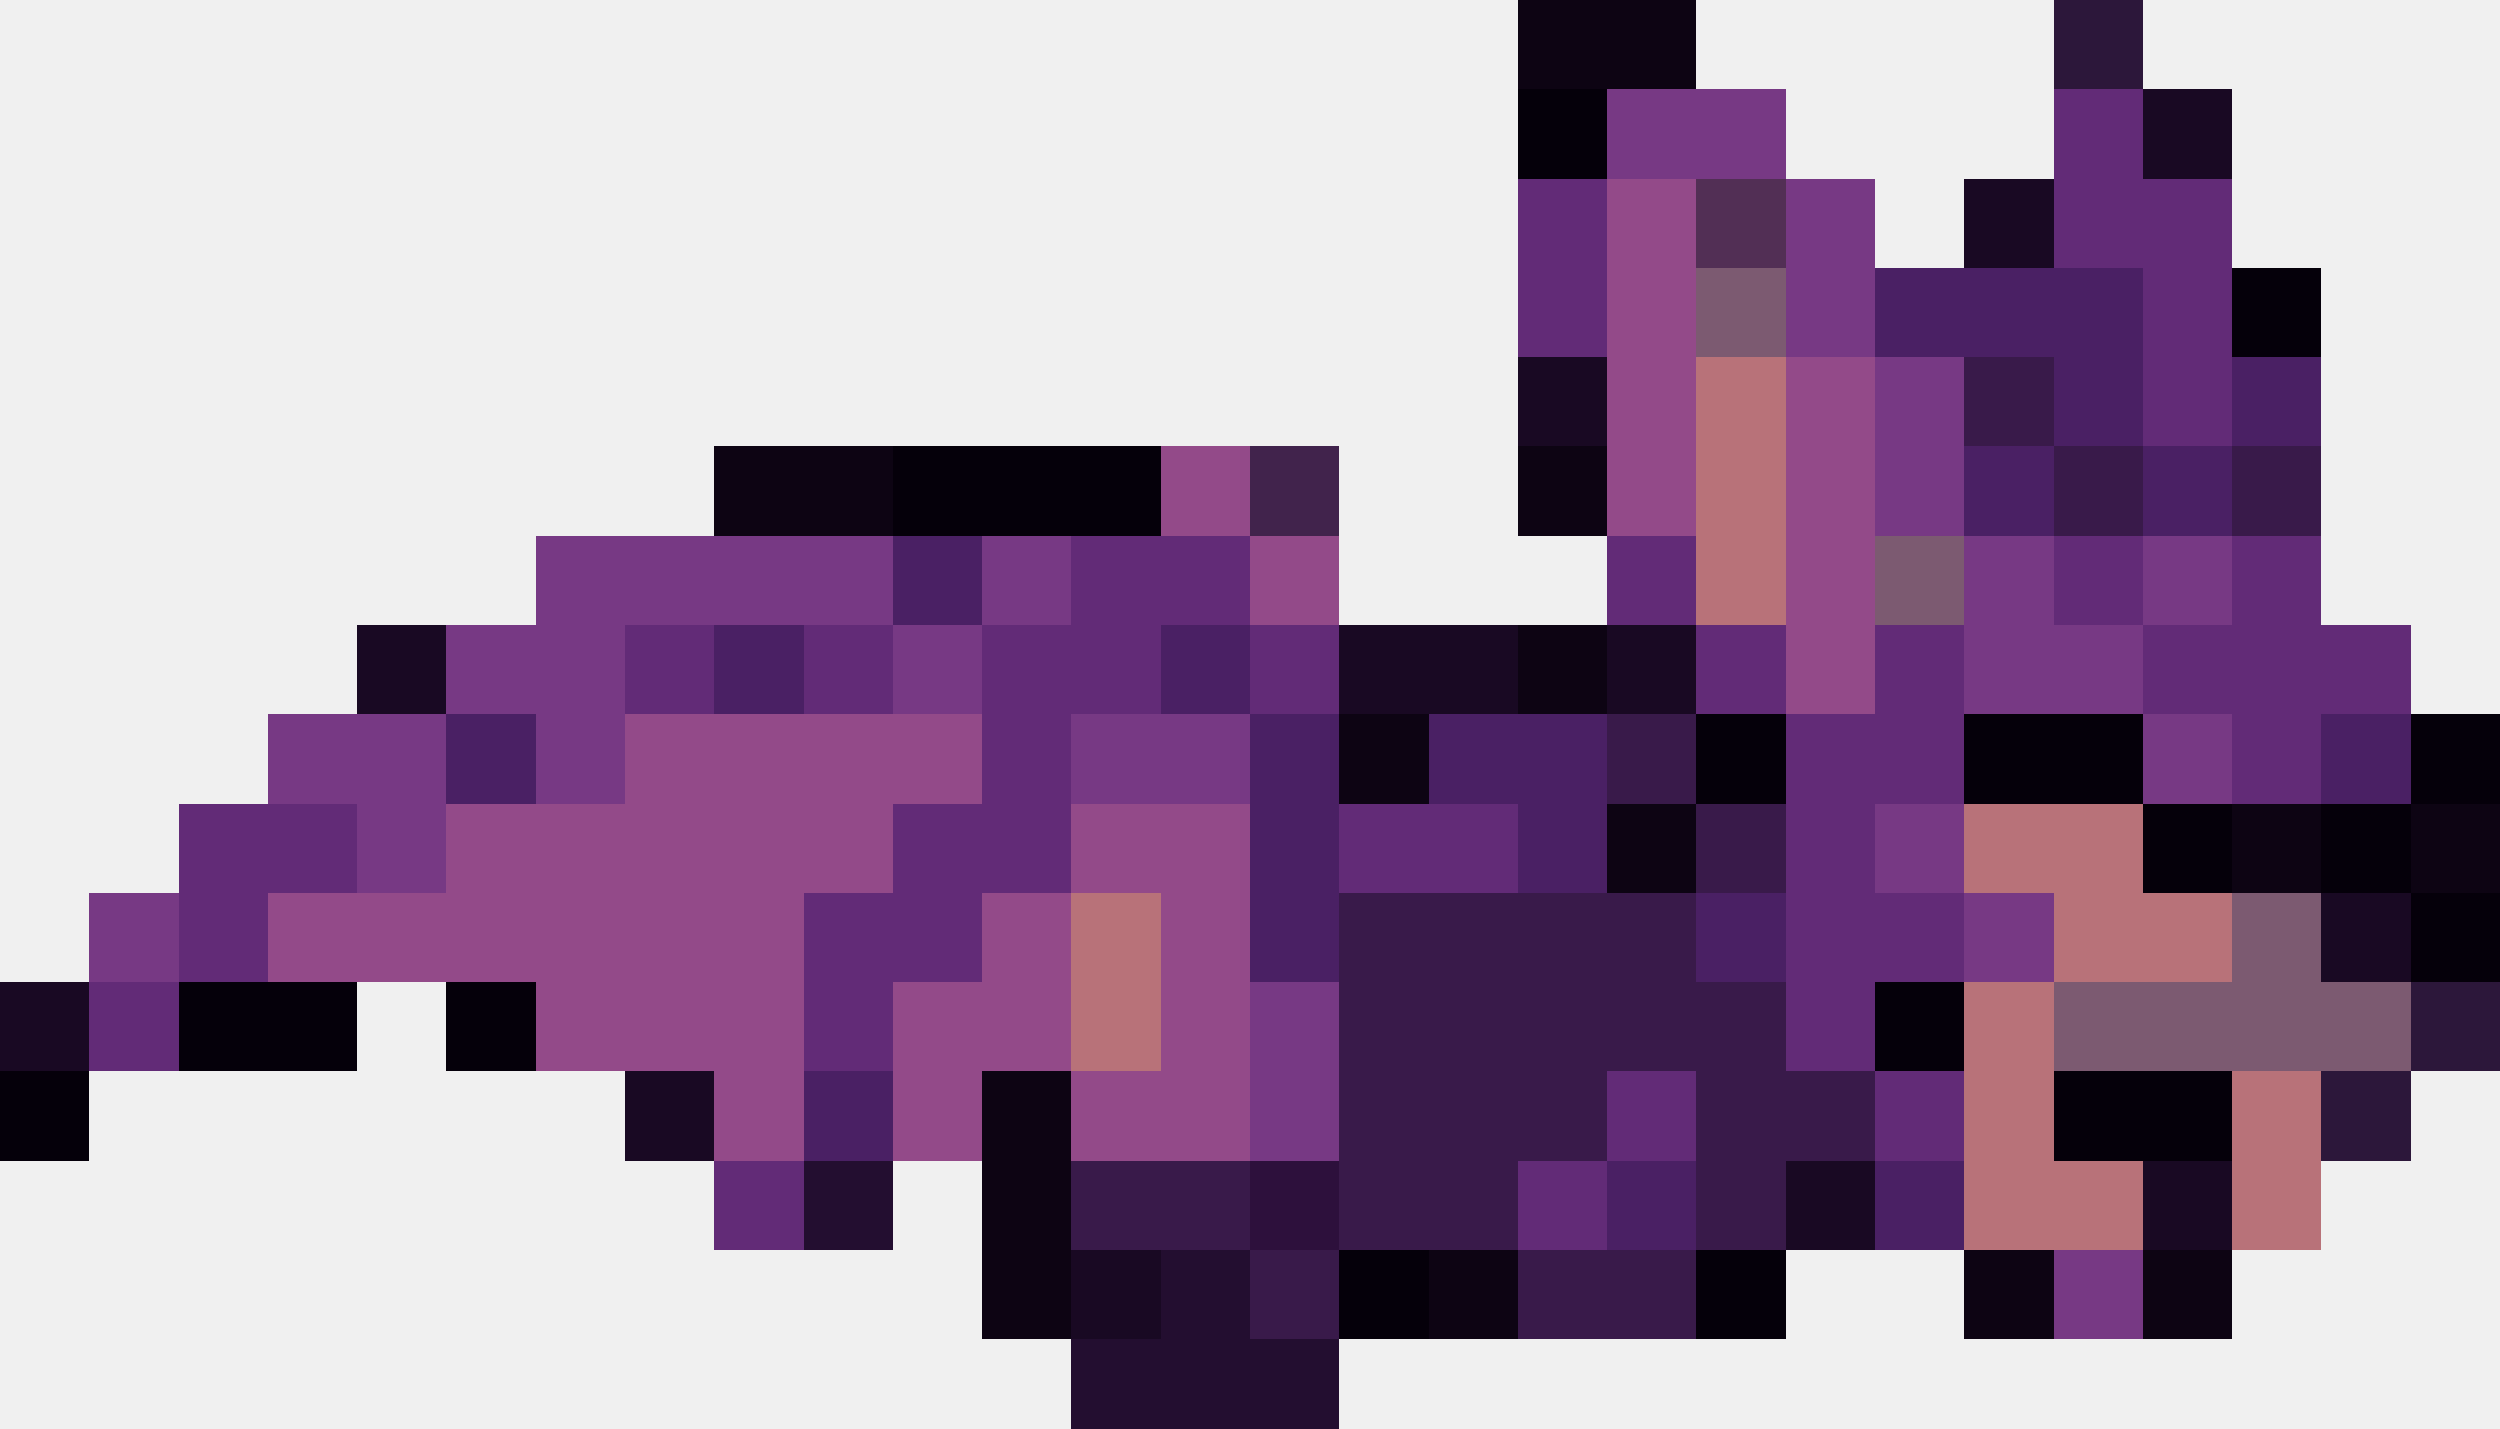
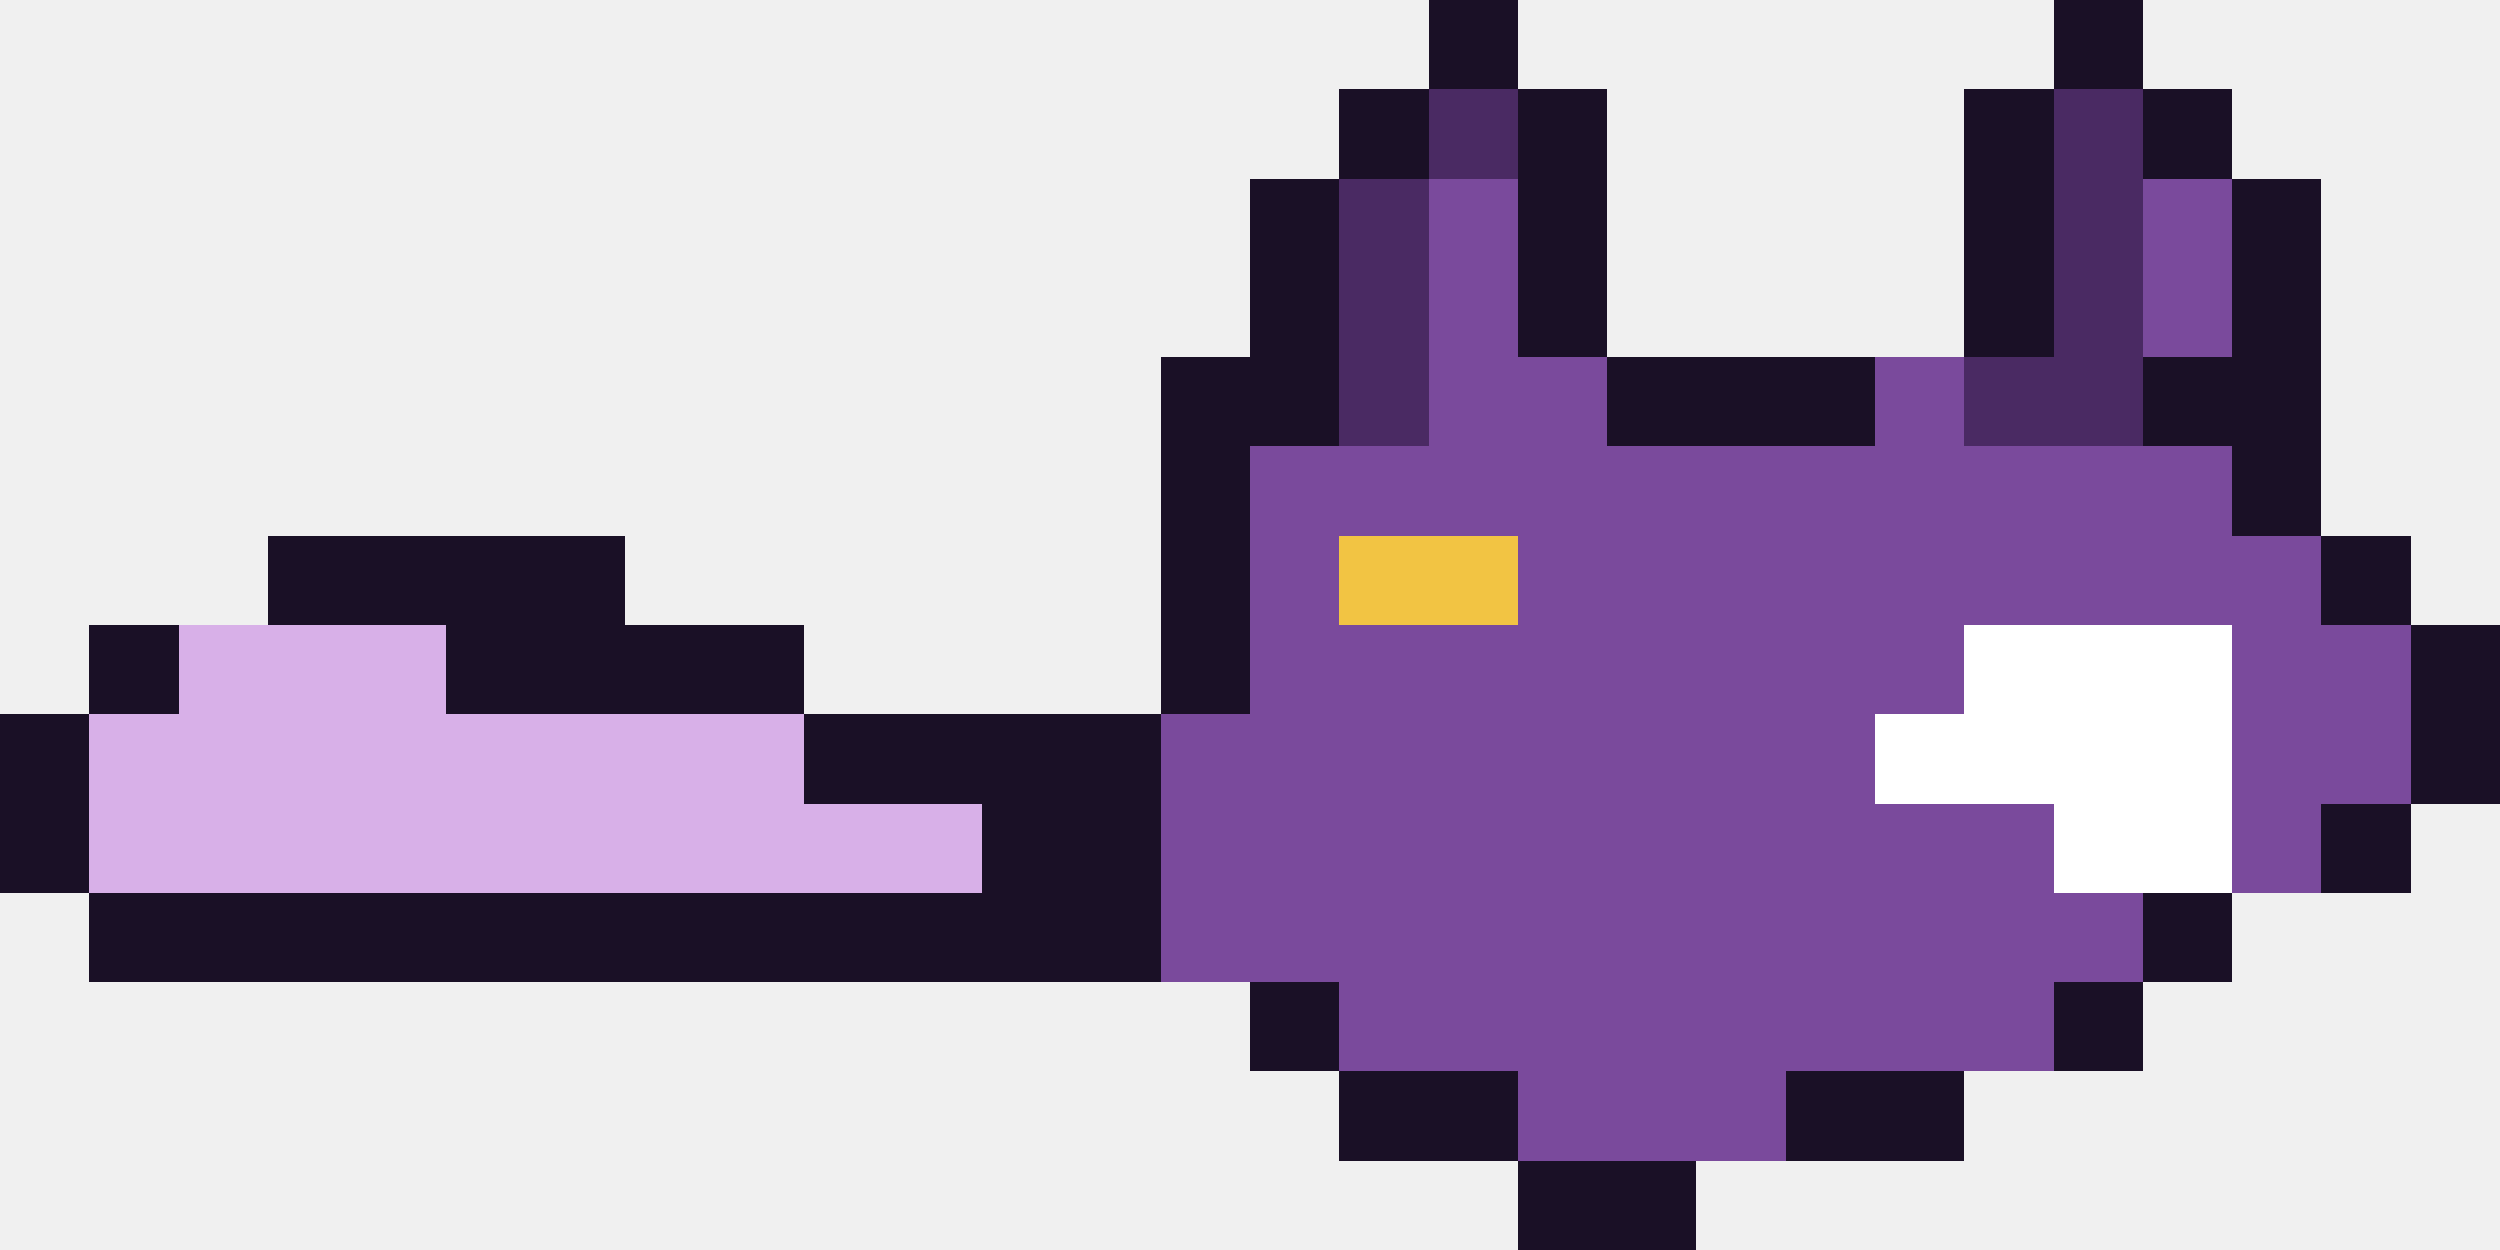
- <svg xmlns="http://www.w3.org/2000/svg" width="28" height="16" viewBox="0 0 28 16" shape-rendering="crispEdges">
-   <rect x="17" y="0" width="2" height="1" fill="#0d0413" />
-   <rect x="23" y="0" width="1" height="1" fill="#2c173a" />
-   <rect x="17" y="1" width="1" height="1" fill="#05000a" />
-   <rect x="18" y="1" width="2" height="1" fill="#773984" />
-   <rect x="23" y="1" width="1" height="1" fill="#622b77" />
-   <rect x="24" y="1" width="1" height="1" fill="#190923" />
-   <rect x="17" y="2" width="1" height="1" fill="#622b77" />
-   <rect x="18" y="2" width="1" height="1" fill="#934a89" />
-   <rect x="19" y="2" width="1" height="1" fill="#522f55" />
-   <rect x="20" y="2" width="1" height="1" fill="#773984" />
-   <rect x="22" y="2" width="1" height="1" fill="#190923" />
-   <rect x="23" y="2" width="2" height="1" fill="#622b77" />
-   <rect x="17" y="3" width="1" height="1" fill="#622b77" />
-   <rect x="18" y="3" width="1" height="1" fill="#934a89" />
-   <rect x="19" y="3" width="1" height="1" fill="#7c5a71" />
-   <rect x="20" y="3" width="1" height="1" fill="#773984" />
-   <rect x="21" y="3" width="3" height="1" fill="#4a2064" />
-   <rect x="24" y="3" width="1" height="1" fill="#622b77" />
-   <rect x="25" y="3" width="1" height="1" fill="#05000a" />
-   <rect x="17" y="4" width="1" height="1" fill="#190923" />
-   <rect x="18" y="4" width="1" height="1" fill="#934a89" />
-   <rect x="19" y="4" width="1" height="1" fill="#b87279" />
-   <rect x="20" y="4" width="1" height="1" fill="#934a89" />
-   <rect x="21" y="4" width="1" height="1" fill="#773984" />
-   <rect x="22" y="4" width="1" height="1" fill="#391a4a" />
-   <rect x="23" y="4" width="1" height="1" fill="#4a2064" />
-   <rect x="24" y="4" width="1" height="1" fill="#622b77" />
-   <rect x="25" y="4" width="1" height="1" fill="#4a2064" />
-   <rect x="8" y="5" width="2" height="1" fill="#0d0413" />
-   <rect x="10" y="5" width="3" height="1" fill="#05000a" />
-   <rect x="13" y="5" width="1" height="1" fill="#934a89" />
-   <rect x="14" y="5" width="1" height="1" fill="#41234c" />
-   <rect x="17" y="5" width="1" height="1" fill="#0d0413" />
-   <rect x="18" y="5" width="1" height="1" fill="#934a89" />
-   <rect x="19" y="5" width="1" height="1" fill="#b87279" />
-   <rect x="20" y="5" width="1" height="1" fill="#934a89" />
-   <rect x="21" y="5" width="1" height="1" fill="#773984" />
-   <rect x="22" y="5" width="1" height="1" fill="#4a2064" />
-   <rect x="23" y="5" width="1" height="1" fill="#391a4a" />
-   <rect x="24" y="5" width="1" height="1" fill="#4a2064" />
-   <rect x="25" y="5" width="1" height="1" fill="#391a4a" />
-   <rect x="6" y="6" width="4" height="1" fill="#773984" />
-   <rect x="10" y="6" width="1" height="1" fill="#4a2064" />
-   <rect x="11" y="6" width="1" height="1" fill="#773984" />
-   <rect x="12" y="6" width="2" height="1" fill="#622b77" />
-   <rect x="14" y="6" width="1" height="1" fill="#934a89" />
-   <rect x="18" y="6" width="1" height="1" fill="#622b77" />
-   <rect x="19" y="6" width="1" height="1" fill="#b87279" />
-   <rect x="20" y="6" width="1" height="1" fill="#934a89" />
-   <rect x="21" y="6" width="1" height="1" fill="#7c5a71" />
-   <rect x="22" y="6" width="1" height="1" fill="#773984" />
-   <rect x="23" y="6" width="1" height="1" fill="#622b77" />
-   <rect x="24" y="6" width="1" height="1" fill="#773984" />
-   <rect x="25" y="6" width="1" height="1" fill="#622b77" />
-   <rect x="4" y="7" width="1" height="1" fill="#190923" />
-   <rect x="5" y="7" width="2" height="1" fill="#773984" />
-   <rect x="7" y="7" width="1" height="1" fill="#622b77" />
-   <rect x="8" y="7" width="1" height="1" fill="#4a2064" />
-   <rect x="9" y="7" width="1" height="1" fill="#622b77" />
-   <rect x="10" y="7" width="1" height="1" fill="#773984" />
-   <rect x="11" y="7" width="2" height="1" fill="#622b77" />
-   <rect x="13" y="7" width="1" height="1" fill="#4a2064" />
-   <rect x="14" y="7" width="1" height="1" fill="#622b77" />
-   <rect x="15" y="7" width="2" height="1" fill="#190923" />
-   <rect x="17" y="7" width="1" height="1" fill="#0d0413" />
-   <rect x="18" y="7" width="1" height="1" fill="#190923" />
-   <rect x="19" y="7" width="1" height="1" fill="#622b77" />
-   <rect x="20" y="7" width="1" height="1" fill="#934a89" />
-   <rect x="21" y="7" width="1" height="1" fill="#622b77" />
-   <rect x="22" y="7" width="2" height="1" fill="#773984" />
-   <rect x="24" y="7" width="3" height="1" fill="#622b77" />
-   <rect x="3" y="8" width="2" height="1" fill="#773984" />
-   <rect x="5" y="8" width="1" height="1" fill="#4a2064" />
-   <rect x="6" y="8" width="1" height="1" fill="#773984" />
-   <rect x="7" y="8" width="4" height="1" fill="#934a89" />
-   <rect x="11" y="8" width="1" height="1" fill="#622b77" />
-   <rect x="12" y="8" width="2" height="1" fill="#773984" />
-   <rect x="14" y="8" width="1" height="1" fill="#4a2064" />
-   <rect x="15" y="8" width="1" height="1" fill="#0d0413" />
-   <rect x="16" y="8" width="2" height="1" fill="#4a2064" />
-   <rect x="18" y="8" width="1" height="1" fill="#391a4a" />
-   <rect x="19" y="8" width="1" height="1" fill="#05000a" />
-   <rect x="20" y="8" width="2" height="1" fill="#622b77" />
-   <rect x="22" y="8" width="2" height="1" fill="#05000a" />
-   <rect x="24" y="8" width="1" height="1" fill="#773984" />
-   <rect x="25" y="8" width="1" height="1" fill="#622b77" />
-   <rect x="26" y="8" width="1" height="1" fill="#4a2064" />
-   <rect x="27" y="8" width="1" height="1" fill="#05000a" />
-   <rect x="2" y="9" width="2" height="1" fill="#622b77" />
-   <rect x="4" y="9" width="1" height="1" fill="#773984" />
-   <rect x="5" y="9" width="5" height="1" fill="#934a89" />
-   <rect x="10" y="9" width="2" height="1" fill="#622b77" />
-   <rect x="12" y="9" width="2" height="1" fill="#934a89" />
-   <rect x="14" y="9" width="1" height="1" fill="#4a2064" />
-   <rect x="15" y="9" width="2" height="1" fill="#622b77" />
-   <rect x="17" y="9" width="1" height="1" fill="#4a2064" />
-   <rect x="18" y="9" width="1" height="1" fill="#0d0413" />
-   <rect x="19" y="9" width="1" height="1" fill="#391a4a" />
-   <rect x="20" y="9" width="1" height="1" fill="#622b77" />
-   <rect x="21" y="9" width="1" height="1" fill="#773984" />
-   <rect x="22" y="9" width="2" height="1" fill="#b87279" />
-   <rect x="24" y="9" width="1" height="1" fill="#05000a" />
-   <rect x="25" y="9" width="1" height="1" fill="#0d0413" />
-   <rect x="26" y="9" width="1" height="1" fill="#05000a" />
-   <rect x="27" y="9" width="1" height="1" fill="#0d0413" />
-   <rect x="1" y="10" width="1" height="1" fill="#773984" />
-   <rect x="2" y="10" width="1" height="1" fill="#622b77" />
-   <rect x="3" y="10" width="6" height="1" fill="#934a89" />
-   <rect x="9" y="10" width="2" height="1" fill="#622b77" />
-   <rect x="11" y="10" width="1" height="1" fill="#934a89" />
-   <rect x="12" y="10" width="1" height="1" fill="#b87279" />
-   <rect x="13" y="10" width="1" height="1" fill="#934a89" />
-   <rect x="14" y="10" width="1" height="1" fill="#4a2064" />
-   <rect x="15" y="10" width="4" height="1" fill="#391a4a" />
-   <rect x="19" y="10" width="1" height="1" fill="#4a2064" />
-   <rect x="20" y="10" width="2" height="1" fill="#622b77" />
-   <rect x="22" y="10" width="1" height="1" fill="#773984" />
-   <rect x="23" y="10" width="2" height="1" fill="#b87279" />
-   <rect x="25" y="10" width="1" height="1" fill="#7c5a71" />
-   <rect x="26" y="10" width="1" height="1" fill="#190923" />
-   <rect x="27" y="10" width="1" height="1" fill="#05000a" />
-   <rect x="0" y="11" width="1" height="1" fill="#190923" />
-   <rect x="1" y="11" width="1" height="1" fill="#622b77" />
-   <rect x="2" y="11" width="2" height="1" fill="#05000a" />
-   <rect x="5" y="11" width="1" height="1" fill="#05000a" />
-   <rect x="6" y="11" width="3" height="1" fill="#934a89" />
-   <rect x="9" y="11" width="1" height="1" fill="#622b77" />
-   <rect x="10" y="11" width="2" height="1" fill="#934a89" />
-   <rect x="12" y="11" width="1" height="1" fill="#b87279" />
-   <rect x="13" y="11" width="1" height="1" fill="#934a89" />
-   <rect x="14" y="11" width="1" height="1" fill="#773984" />
-   <rect x="15" y="11" width="5" height="1" fill="#391a4a" />
-   <rect x="20" y="11" width="1" height="1" fill="#622b77" />
-   <rect x="21" y="11" width="1" height="1" fill="#05000a" />
-   <rect x="22" y="11" width="1" height="1" fill="#b87279" />
-   <rect x="23" y="11" width="4" height="1" fill="#7c5a71" />
-   <rect x="27" y="11" width="1" height="1" fill="#2c173a" />
-   <rect x="0" y="12" width="1" height="1" fill="#05000a" />
-   <rect x="7" y="12" width="1" height="1" fill="#190923" />
-   <rect x="8" y="12" width="1" height="1" fill="#934a89" />
-   <rect x="9" y="12" width="1" height="1" fill="#4a2064" />
-   <rect x="10" y="12" width="1" height="1" fill="#934a89" />
-   <rect x="11" y="12" width="1" height="1" fill="#0d0413" />
-   <rect x="12" y="12" width="2" height="1" fill="#934a89" />
-   <rect x="14" y="12" width="1" height="1" fill="#773984" />
-   <rect x="15" y="12" width="3" height="1" fill="#391a4a" />
-   <rect x="18" y="12" width="1" height="1" fill="#622b77" />
-   <rect x="19" y="12" width="2" height="1" fill="#391a4a" />
-   <rect x="21" y="12" width="1" height="1" fill="#622b77" />
-   <rect x="22" y="12" width="1" height="1" fill="#b87279" />
-   <rect x="23" y="12" width="2" height="1" fill="#05000a" />
-   <rect x="25" y="12" width="1" height="1" fill="#b87279" />
-   <rect x="26" y="12" width="1" height="1" fill="#2c173a" />
-   <rect x="8" y="13" width="1" height="1" fill="#622b77" />
-   <rect x="9" y="13" width="1" height="1" fill="#230e30" />
-   <rect x="11" y="13" width="1" height="1" fill="#0d0413" />
-   <rect x="12" y="13" width="2" height="1" fill="#391a4a" />
-   <rect x="14" y="13" width="1" height="1" fill="#2d103c" />
-   <rect x="15" y="13" width="2" height="1" fill="#391a4a" />
-   <rect x="17" y="13" width="1" height="1" fill="#622b77" />
-   <rect x="18" y="13" width="1" height="1" fill="#4a2064" />
-   <rect x="19" y="13" width="1" height="1" fill="#391a4a" />
-   <rect x="20" y="13" width="1" height="1" fill="#190923" />
-   <rect x="21" y="13" width="1" height="1" fill="#4a2064" />
-   <rect x="22" y="13" width="2" height="1" fill="#b87279" />
-   <rect x="24" y="13" width="1" height="1" fill="#190923" />
-   <rect x="25" y="13" width="1" height="1" fill="#b87279" />
-   <rect x="11" y="14" width="1" height="1" fill="#0d0413" />
-   <rect x="12" y="14" width="1" height="1" fill="#190923" />
-   <rect x="13" y="14" width="1" height="1" fill="#230e30" />
-   <rect x="14" y="14" width="1" height="1" fill="#391a4a" />
-   <rect x="15" y="14" width="1" height="1" fill="#05000a" />
-   <rect x="16" y="14" width="1" height="1" fill="#0d0413" />
-   <rect x="17" y="14" width="2" height="1" fill="#391a4a" />
-   <rect x="19" y="14" width="1" height="1" fill="#05000a" />
-   <rect x="22" y="14" width="1" height="1" fill="#0d0413" />
-   <rect x="23" y="14" width="1" height="1" fill="#773984" />
-   <rect x="24" y="14" width="1" height="1" fill="#0d0413" />
-   <rect x="12" y="15" width="3" height="1" fill="#230e30" />
+ <svg xmlns="http://www.w3.org/2000/svg" width="28" height="14" viewBox="0 0 28 14" shape-rendering="crispEdges">
+   <rect x="16" y="0" width="1" height="1" fill="#1a1026" />
+   <rect x="23" y="0" width="1" height="1" fill="#1a1026" />
+   <rect x="15" y="1" width="1" height="1" fill="#1a1026" />
+   <rect x="16" y="1" width="1" height="1" fill="#4a2a63" />
+   <rect x="17" y="1" width="1" height="1" fill="#1a1026" />
+   <rect x="22" y="1" width="1" height="1" fill="#1a1026" />
+   <rect x="23" y="1" width="1" height="1" fill="#4a2a63" />
+   <rect x="24" y="1" width="1" height="1" fill="#1a1026" />
+   <rect x="14" y="2" width="1" height="1" fill="#1a1026" />
+   <rect x="15" y="2" width="1" height="1" fill="#4a2a63" />
+   <rect x="16" y="2" width="1" height="1" fill="#7a4a9c" />
+   <rect x="17" y="2" width="1" height="1" fill="#1a1026" />
+   <rect x="22" y="2" width="1" height="1" fill="#1a1026" />
+   <rect x="23" y="2" width="1" height="1" fill="#4a2a63" />
+   <rect x="24" y="2" width="1" height="1" fill="#7a4a9c" />
+   <rect x="25" y="2" width="1" height="1" fill="#1a1026" />
+   <rect x="14" y="3" width="1" height="1" fill="#1a1026" />
+   <rect x="15" y="3" width="1" height="1" fill="#4a2a63" />
+   <rect x="16" y="3" width="1" height="1" fill="#7a4a9c" />
+   <rect x="17" y="3" width="1" height="1" fill="#1a1026" />
+   <rect x="22" y="3" width="1" height="1" fill="#1a1026" />
+   <rect x="23" y="3" width="1" height="1" fill="#4a2a63" />
+   <rect x="24" y="3" width="1" height="1" fill="#7a4a9c" />
+   <rect x="25" y="3" width="1" height="1" fill="#1a1026" />
+   <rect x="13" y="4" width="2" height="1" fill="#1a1026" />
+   <rect x="15" y="4" width="1" height="1" fill="#4a2a63" />
+   <rect x="16" y="4" width="2" height="1" fill="#7a4a9c" />
+   <rect x="18" y="4" width="3" height="1" fill="#1a1026" />
+   <rect x="21" y="4" width="1" height="1" fill="#7a4a9c" />
+   <rect x="22" y="4" width="2" height="1" fill="#4a2a63" />
+   <rect x="24" y="4" width="2" height="1" fill="#1a1026" />
+   <rect x="13" y="5" width="1" height="1" fill="#1a1026" />
+   <rect x="14" y="5" width="11" height="1" fill="#7a4a9c" />
+   <rect x="25" y="5" width="1" height="1" fill="#1a1026" />
+   <rect x="3" y="6" width="4" height="1" fill="#1a1026" />
+   <rect x="13" y="6" width="1" height="1" fill="#1a1026" />
+   <rect x="14" y="6" width="1" height="1" fill="#7a4a9c" />
+   <rect x="15" y="6" width="2" height="1" fill="#f2c443" />
+   <rect x="17" y="6" width="9" height="1" fill="#7a4a9c" />
+   <rect x="26" y="6" width="1" height="1" fill="#1a1026" />
+   <rect x="1" y="7" width="1" height="1" fill="#1a1026" />
+   <rect x="2" y="7" width="3" height="1" fill="#d8b0e8" />
+   <rect x="5" y="7" width="4" height="1" fill="#1a1026" />
+   <rect x="13" y="7" width="1" height="1" fill="#1a1026" />
+   <rect x="14" y="7" width="8" height="1" fill="#7a4a9c" />
+   <rect x="22" y="7" width="3" height="1" fill="#ffffff" />
+   <rect x="25" y="7" width="2" height="1" fill="#7a4a9c" />
+   <rect x="27" y="7" width="1" height="1" fill="#1a1026" />
+   <rect x="0" y="8" width="1" height="1" fill="#1a1026" />
+   <rect x="1" y="8" width="8" height="1" fill="#d8b0e8" />
+   <rect x="9" y="8" width="4" height="1" fill="#1a1026" />
+   <rect x="13" y="8" width="8" height="1" fill="#7a4a9c" />
+   <rect x="21" y="8" width="4" height="1" fill="#ffffff" />
+   <rect x="25" y="8" width="2" height="1" fill="#7a4a9c" />
+   <rect x="27" y="8" width="1" height="1" fill="#1a1026" />
+   <rect x="0" y="9" width="1" height="1" fill="#1a1026" />
+   <rect x="1" y="9" width="10" height="1" fill="#d8b0e8" />
+   <rect x="11" y="9" width="2" height="1" fill="#1a1026" />
+   <rect x="13" y="9" width="10" height="1" fill="#7a4a9c" />
+   <rect x="23" y="9" width="2" height="1" fill="#ffffff" />
+   <rect x="25" y="9" width="1" height="1" fill="#7a4a9c" />
+   <rect x="26" y="9" width="1" height="1" fill="#1a1026" />
+   <rect x="1" y="10" width="12" height="1" fill="#1a1026" />
+   <rect x="13" y="10" width="11" height="1" fill="#7a4a9c" />
+   <rect x="24" y="10" width="1" height="1" fill="#1a1026" />
+   <rect x="14" y="11" width="1" height="1" fill="#1a1026" />
+   <rect x="15" y="11" width="8" height="1" fill="#7a4a9c" />
+   <rect x="23" y="11" width="1" height="1" fill="#1a1026" />
+   <rect x="15" y="12" width="2" height="1" fill="#1a1026" />
+   <rect x="17" y="12" width="3" height="1" fill="#7a4a9c" />
+   <rect x="20" y="12" width="2" height="1" fill="#1a1026" />
+   <rect x="17" y="13" width="2" height="1" fill="#1a1026" />
</svg>
